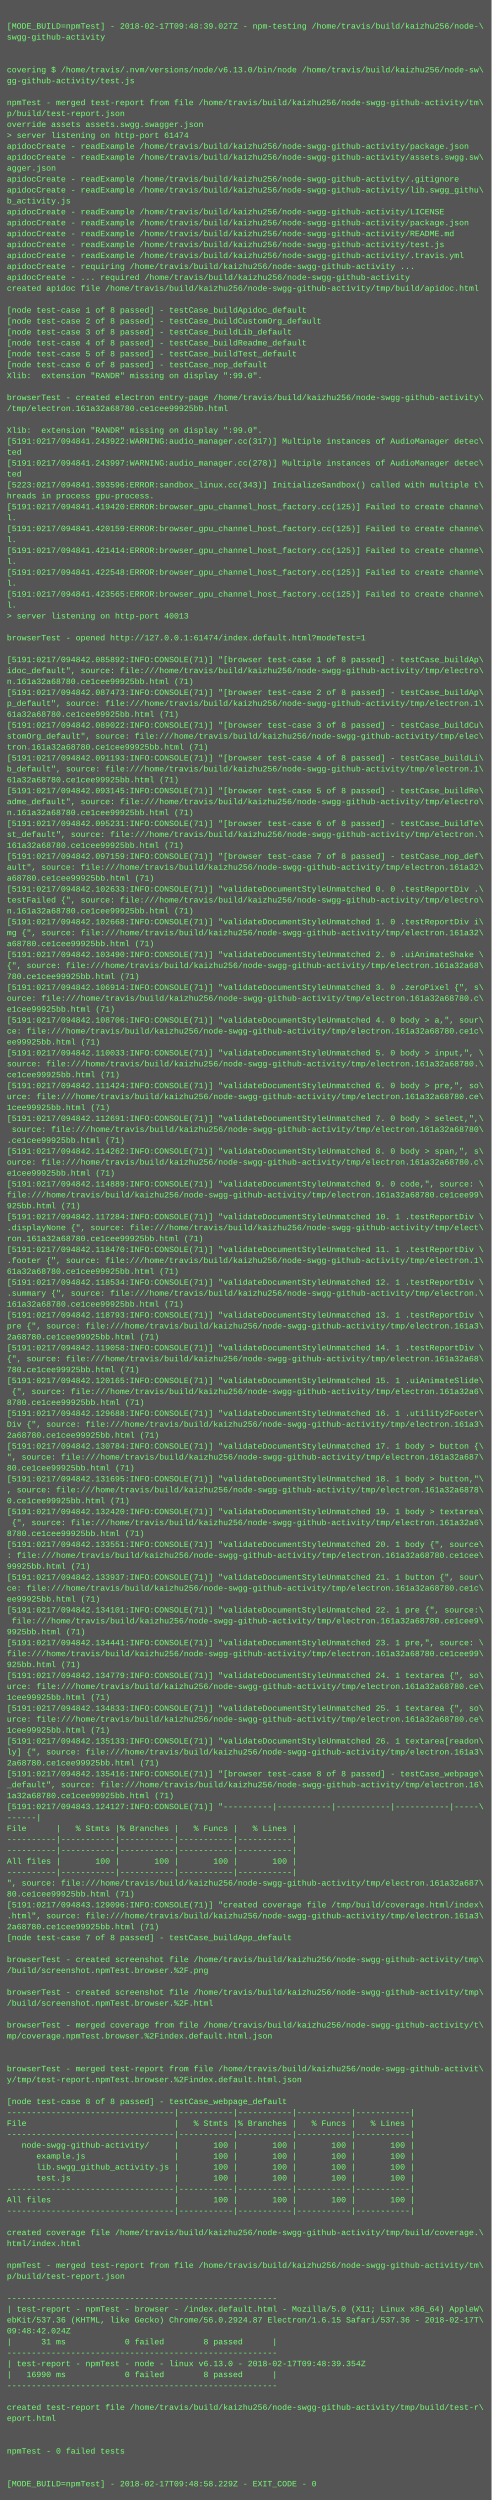
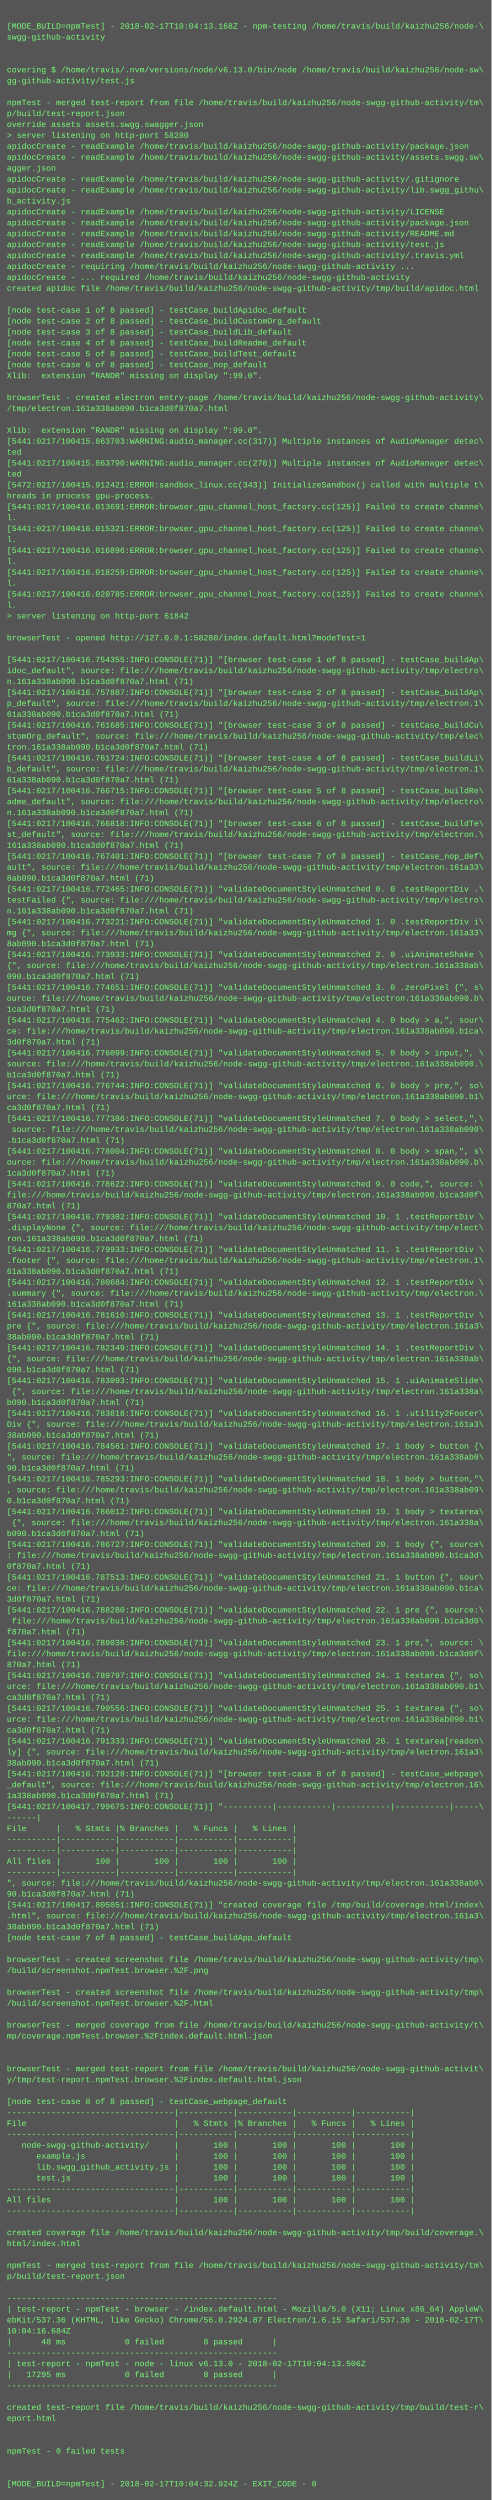
<svg xmlns="http://www.w3.org/2000/svg" height="3662" width="720">
  <rect height="3662" fill="#555" width="720" />
  <text fill="#7f7" font-family="Courier New" font-size="12" xml:space="preserve">
    <tspan x="10" y="26" />
-     <tspan x="10" y="42">[MODE_BUILD=npmTest] - 2018-02-17T09:48:39.027Z - npm-testing /home/travis/build/kaizhu256/node-\</tspan>
+     <tspan x="10" y="42">[MODE_BUILD=npmTest] - 2018-02-17T10:04:13.168Z - npm-testing /home/travis/build/kaizhu256/node-\</tspan>
    <tspan x="10" y="58">swgg-github-activity</tspan>
    <tspan x="10" y="74" />
    <tspan x="10" y="90" />
    <tspan x="10" y="106">covering $ /home/travis/.nvm/versions/node/v6.13.0/bin/node /home/travis/build/kaizhu256/node-sw\</tspan>
    <tspan x="10" y="122">gg-github-activity/test.js</tspan>
    <tspan x="10" y="138" />
    <tspan x="10" y="154">npmTest - merged test-report from file /home/travis/build/kaizhu256/node-swgg-github-activity/tm\</tspan>
    <tspan x="10" y="170">p/build/test-report.json</tspan>
    <tspan x="10" y="186">override assets assets.swgg.swagger.json</tspan>
-     <tspan x="10" y="202">&gt; server listening on http-port 61474</tspan>
+     <tspan x="10" y="202">&gt; server listening on http-port 58280</tspan>
    <tspan x="10" y="218">apidocCreate - readExample /home/travis/build/kaizhu256/node-swgg-github-activity/package.json</tspan>
    <tspan x="10" y="234">apidocCreate - readExample /home/travis/build/kaizhu256/node-swgg-github-activity/assets.swgg.sw\</tspan>
    <tspan x="10" y="250">agger.json</tspan>
    <tspan x="10" y="266">apidocCreate - readExample /home/travis/build/kaizhu256/node-swgg-github-activity/.gitignore</tspan>
    <tspan x="10" y="282">apidocCreate - readExample /home/travis/build/kaizhu256/node-swgg-github-activity/lib.swgg_githu\</tspan>
    <tspan x="10" y="298">b_activity.js</tspan>
    <tspan x="10" y="314">apidocCreate - readExample /home/travis/build/kaizhu256/node-swgg-github-activity/LICENSE</tspan>
    <tspan x="10" y="330">apidocCreate - readExample /home/travis/build/kaizhu256/node-swgg-github-activity/package.json</tspan>
    <tspan x="10" y="346">apidocCreate - readExample /home/travis/build/kaizhu256/node-swgg-github-activity/README.md</tspan>
    <tspan x="10" y="362">apidocCreate - readExample /home/travis/build/kaizhu256/node-swgg-github-activity/test.js</tspan>
    <tspan x="10" y="378">apidocCreate - readExample /home/travis/build/kaizhu256/node-swgg-github-activity/.travis.yml</tspan>
    <tspan x="10" y="394">apidocCreate - requiring /home/travis/build/kaizhu256/node-swgg-github-activity ...</tspan>
    <tspan x="10" y="410">apidocCreate - ... required /home/travis/build/kaizhu256/node-swgg-github-activity</tspan>
    <tspan x="10" y="426">created apidoc file /home/travis/build/kaizhu256/node-swgg-github-activity/tmp/build/apidoc.html</tspan>
    <tspan x="10" y="442" />
    <tspan x="10" y="458">[node test-case 1 of 8 passed] - testCase_buildApidoc_default</tspan>
    <tspan x="10" y="474">[node test-case 2 of 8 passed] - testCase_buildCustomOrg_default</tspan>
    <tspan x="10" y="490">[node test-case 3 of 8 passed] - testCase_buildLib_default</tspan>
    <tspan x="10" y="506">[node test-case 4 of 8 passed] - testCase_buildReadme_default</tspan>
    <tspan x="10" y="522">[node test-case 5 of 8 passed] - testCase_buildTest_default</tspan>
    <tspan x="10" y="538">[node test-case 6 of 8 passed] - testCase_nop_default</tspan>
    <tspan x="10" y="554">Xlib:  extension "RANDR" missing on display ":99.0".</tspan>
    <tspan x="10" y="570" />
    <tspan x="10" y="586">browserTest - created electron entry-page /home/travis/build/kaizhu256/node-swgg-github-activity\</tspan>
-     <tspan x="10" y="602">/tmp/electron.161a32a68780.ce1cee99925bb.html</tspan>
+     <tspan x="10" y="602">/tmp/electron.161a338ab090.b1ca3d0f870a7.html</tspan>
    <tspan x="10" y="618" />
    <tspan x="10" y="634">Xlib:  extension "RANDR" missing on display ":99.0".</tspan>
-     <tspan x="10" y="650">[5191:0217/094841.243922:WARNING:audio_manager.cc(317)] Multiple instances of AudioManager detec\</tspan>
+     <tspan x="10" y="650">[5441:0217/100415.863703:WARNING:audio_manager.cc(317)] Multiple instances of AudioManager detec\</tspan>
    <tspan x="10" y="666">ted</tspan>
-     <tspan x="10" y="682">[5191:0217/094841.243997:WARNING:audio_manager.cc(278)] Multiple instances of AudioManager detec\</tspan>
+     <tspan x="10" y="682">[5441:0217/100415.863790:WARNING:audio_manager.cc(278)] Multiple instances of AudioManager detec\</tspan>
    <tspan x="10" y="698">ted</tspan>
-     <tspan x="10" y="714">[5223:0217/094841.393596:ERROR:sandbox_linux.cc(343)] InitializeSandbox() called with multiple t\</tspan>
+     <tspan x="10" y="714">[5472:0217/100415.912421:ERROR:sandbox_linux.cc(343)] InitializeSandbox() called with multiple t\</tspan>
    <tspan x="10" y="730">hreads in process gpu-process. </tspan>
-     <tspan x="10" y="746">[5191:0217/094841.419420:ERROR:browser_gpu_channel_host_factory.cc(125)] Failed to create channe\</tspan>
+     <tspan x="10" y="746">[5441:0217/100416.013691:ERROR:browser_gpu_channel_host_factory.cc(125)] Failed to create channe\</tspan>
    <tspan x="10" y="762">l.</tspan>
-     <tspan x="10" y="778">[5191:0217/094841.420159:ERROR:browser_gpu_channel_host_factory.cc(125)] Failed to create channe\</tspan>
+     <tspan x="10" y="778">[5441:0217/100416.015321:ERROR:browser_gpu_channel_host_factory.cc(125)] Failed to create channe\</tspan>
    <tspan x="10" y="794">l.</tspan>
-     <tspan x="10" y="810">[5191:0217/094841.421414:ERROR:browser_gpu_channel_host_factory.cc(125)] Failed to create channe\</tspan>
+     <tspan x="10" y="810">[5441:0217/100416.016896:ERROR:browser_gpu_channel_host_factory.cc(125)] Failed to create channe\</tspan>
    <tspan x="10" y="826">l.</tspan>
-     <tspan x="10" y="842">[5191:0217/094841.422548:ERROR:browser_gpu_channel_host_factory.cc(125)] Failed to create channe\</tspan>
+     <tspan x="10" y="842">[5441:0217/100416.018259:ERROR:browser_gpu_channel_host_factory.cc(125)] Failed to create channe\</tspan>
    <tspan x="10" y="858">l.</tspan>
-     <tspan x="10" y="874">[5191:0217/094841.423565:ERROR:browser_gpu_channel_host_factory.cc(125)] Failed to create channe\</tspan>
+     <tspan x="10" y="874">[5441:0217/100416.020785:ERROR:browser_gpu_channel_host_factory.cc(125)] Failed to create channe\</tspan>
    <tspan x="10" y="890">l.</tspan>
-     <tspan x="10" y="906">&gt; server listening on http-port 40013</tspan>
+     <tspan x="10" y="906">&gt; server listening on http-port 61842</tspan>
    <tspan x="10" y="922" />
-     <tspan x="10" y="938">browserTest - opened http://127.0.0.1:61474/index.default.html?modeTest=1</tspan>
+     <tspan x="10" y="938">browserTest - opened http://127.0.0.1:58280/index.default.html?modeTest=1</tspan>
    <tspan x="10" y="954" />
-     <tspan x="10" y="970">[5191:0217/094842.085892:INFO:CONSOLE(71)] "[browser test-case 1 of 8 passed] - testCase_buildAp\</tspan>
+     <tspan x="10" y="970">[5441:0217/100416.754355:INFO:CONSOLE(71)] "[browser test-case 1 of 8 passed] - testCase_buildAp\</tspan>
    <tspan x="10" y="986">idoc_default", source: file:///home/travis/build/kaizhu256/node-swgg-github-activity/tmp/electro\</tspan>
-     <tspan x="10" y="1002">n.161a32a68780.ce1cee99925bb.html (71)</tspan>
-     <tspan x="10" y="1018">[5191:0217/094842.087473:INFO:CONSOLE(71)] "[browser test-case 2 of 8 passed] - testCase_buildAp\</tspan>
+     <tspan x="10" y="1002">n.161a338ab090.b1ca3d0f870a7.html (71)</tspan>
+     <tspan x="10" y="1018">[5441:0217/100416.757887:INFO:CONSOLE(71)] "[browser test-case 2 of 8 passed] - testCase_buildAp\</tspan>
    <tspan x="10" y="1034">p_default", source: file:///home/travis/build/kaizhu256/node-swgg-github-activity/tmp/electron.1\</tspan>
-     <tspan x="10" y="1050">61a32a68780.ce1cee99925bb.html (71)</tspan>
-     <tspan x="10" y="1066">[5191:0217/094842.089022:INFO:CONSOLE(71)] "[browser test-case 3 of 8 passed] - testCase_buildCu\</tspan>
+     <tspan x="10" y="1050">61a338ab090.b1ca3d0f870a7.html (71)</tspan>
+     <tspan x="10" y="1066">[5441:0217/100416.761685:INFO:CONSOLE(71)] "[browser test-case 3 of 8 passed] - testCase_buildCu\</tspan>
    <tspan x="10" y="1082">stomOrg_default", source: file:///home/travis/build/kaizhu256/node-swgg-github-activity/tmp/elec\</tspan>
-     <tspan x="10" y="1098">tron.161a32a68780.ce1cee99925bb.html (71)</tspan>
-     <tspan x="10" y="1114">[5191:0217/094842.091193:INFO:CONSOLE(71)] "[browser test-case 4 of 8 passed] - testCase_buildLi\</tspan>
+     <tspan x="10" y="1098">tron.161a338ab090.b1ca3d0f870a7.html (71)</tspan>
+     <tspan x="10" y="1114">[5441:0217/100416.761724:INFO:CONSOLE(71)] "[browser test-case 4 of 8 passed] - testCase_buildLi\</tspan>
    <tspan x="10" y="1130">b_default", source: file:///home/travis/build/kaizhu256/node-swgg-github-activity/tmp/electron.1\</tspan>
-     <tspan x="10" y="1146">61a32a68780.ce1cee99925bb.html (71)</tspan>
-     <tspan x="10" y="1162">[5191:0217/094842.093145:INFO:CONSOLE(71)] "[browser test-case 5 of 8 passed] - testCase_buildRe\</tspan>
+     <tspan x="10" y="1146">61a338ab090.b1ca3d0f870a7.html (71)</tspan>
+     <tspan x="10" y="1162">[5441:0217/100416.766715:INFO:CONSOLE(71)] "[browser test-case 5 of 8 passed] - testCase_buildRe\</tspan>
    <tspan x="10" y="1178">adme_default", source: file:///home/travis/build/kaizhu256/node-swgg-github-activity/tmp/electro\</tspan>
-     <tspan x="10" y="1194">n.161a32a68780.ce1cee99925bb.html (71)</tspan>
-     <tspan x="10" y="1210">[5191:0217/094842.095231:INFO:CONSOLE(71)] "[browser test-case 6 of 8 passed] - testCase_buildTe\</tspan>
+     <tspan x="10" y="1194">n.161a338ab090.b1ca3d0f870a7.html (71)</tspan>
+     <tspan x="10" y="1210">[5441:0217/100416.766818:INFO:CONSOLE(71)] "[browser test-case 6 of 8 passed] - testCase_buildTe\</tspan>
    <tspan x="10" y="1226">st_default", source: file:///home/travis/build/kaizhu256/node-swgg-github-activity/tmp/electron.\</tspan>
-     <tspan x="10" y="1242">161a32a68780.ce1cee99925bb.html (71)</tspan>
-     <tspan x="10" y="1258">[5191:0217/094842.097159:INFO:CONSOLE(71)] "[browser test-case 7 of 8 passed] - testCase_nop_def\</tspan>
-     <tspan x="10" y="1274">ault", source: file:///home/travis/build/kaizhu256/node-swgg-github-activity/tmp/electron.161a32\</tspan>
-     <tspan x="10" y="1290">a68780.ce1cee99925bb.html (71)</tspan>
-     <tspan x="10" y="1306">[5191:0217/094842.102633:INFO:CONSOLE(71)] "validateDocumentStyleUnmatched 0. 0 .testReportDiv .\</tspan>
+     <tspan x="10" y="1242">161a338ab090.b1ca3d0f870a7.html (71)</tspan>
+     <tspan x="10" y="1258">[5441:0217/100416.767401:INFO:CONSOLE(71)] "[browser test-case 7 of 8 passed] - testCase_nop_def\</tspan>
+     <tspan x="10" y="1274">ault", source: file:///home/travis/build/kaizhu256/node-swgg-github-activity/tmp/electron.161a33\</tspan>
+     <tspan x="10" y="1290">8ab090.b1ca3d0f870a7.html (71)</tspan>
+     <tspan x="10" y="1306">[5441:0217/100416.772465:INFO:CONSOLE(71)] "validateDocumentStyleUnmatched 0. 0 .testReportDiv .\</tspan>
    <tspan x="10" y="1322">testFailed {", source: file:///home/travis/build/kaizhu256/node-swgg-github-activity/tmp/electro\</tspan>
-     <tspan x="10" y="1338">n.161a32a68780.ce1cee99925bb.html (71)</tspan>
-     <tspan x="10" y="1354">[5191:0217/094842.102668:INFO:CONSOLE(71)] "validateDocumentStyleUnmatched 1. 0 .testReportDiv i\</tspan>
-     <tspan x="10" y="1370">mg {", source: file:///home/travis/build/kaizhu256/node-swgg-github-activity/tmp/electron.161a32\</tspan>
-     <tspan x="10" y="1386">a68780.ce1cee99925bb.html (71)</tspan>
-     <tspan x="10" y="1402">[5191:0217/094842.103490:INFO:CONSOLE(71)] "validateDocumentStyleUnmatched 2. 0 .uiAnimateShake \</tspan>
-     <tspan x="10" y="1418">{", source: file:///home/travis/build/kaizhu256/node-swgg-github-activity/tmp/electron.161a32a68\</tspan>
-     <tspan x="10" y="1434">780.ce1cee99925bb.html (71)</tspan>
-     <tspan x="10" y="1450">[5191:0217/094842.106914:INFO:CONSOLE(71)] "validateDocumentStyleUnmatched 3. 0 .zeroPixel {", s\</tspan>
-     <tspan x="10" y="1466">ource: file:///home/travis/build/kaizhu256/node-swgg-github-activity/tmp/electron.161a32a68780.c\</tspan>
-     <tspan x="10" y="1482">e1cee99925bb.html (71)</tspan>
-     <tspan x="10" y="1498">[5191:0217/094842.108706:INFO:CONSOLE(71)] "validateDocumentStyleUnmatched 4. 0 body &gt; a,", sour\</tspan>
-     <tspan x="10" y="1514">ce: file:///home/travis/build/kaizhu256/node-swgg-github-activity/tmp/electron.161a32a68780.ce1c\</tspan>
-     <tspan x="10" y="1530">ee99925bb.html (71)</tspan>
-     <tspan x="10" y="1546">[5191:0217/094842.110033:INFO:CONSOLE(71)] "validateDocumentStyleUnmatched 5. 0 body &gt; input,", \</tspan>
-     <tspan x="10" y="1562">source: file:///home/travis/build/kaizhu256/node-swgg-github-activity/tmp/electron.161a32a68780.\</tspan>
-     <tspan x="10" y="1578">ce1cee99925bb.html (71)</tspan>
-     <tspan x="10" y="1594">[5191:0217/094842.111424:INFO:CONSOLE(71)] "validateDocumentStyleUnmatched 6. 0 body &gt; pre,", so\</tspan>
-     <tspan x="10" y="1610">urce: file:///home/travis/build/kaizhu256/node-swgg-github-activity/tmp/electron.161a32a68780.ce\</tspan>
-     <tspan x="10" y="1626">1cee99925bb.html (71)</tspan>
-     <tspan x="10" y="1642">[5191:0217/094842.112691:INFO:CONSOLE(71)] "validateDocumentStyleUnmatched 7. 0 body &gt; select,",\</tspan>
-     <tspan x="10" y="1658"> source: file:///home/travis/build/kaizhu256/node-swgg-github-activity/tmp/electron.161a32a68780\</tspan>
-     <tspan x="10" y="1674">.ce1cee99925bb.html (71)</tspan>
-     <tspan x="10" y="1690">[5191:0217/094842.114262:INFO:CONSOLE(71)] "validateDocumentStyleUnmatched 8. 0 body &gt; span,", s\</tspan>
-     <tspan x="10" y="1706">ource: file:///home/travis/build/kaizhu256/node-swgg-github-activity/tmp/electron.161a32a68780.c\</tspan>
-     <tspan x="10" y="1722">e1cee99925bb.html (71)</tspan>
-     <tspan x="10" y="1738">[5191:0217/094842.114889:INFO:CONSOLE(71)] "validateDocumentStyleUnmatched 9. 0 code,", source: \</tspan>
-     <tspan x="10" y="1754">file:///home/travis/build/kaizhu256/node-swgg-github-activity/tmp/electron.161a32a68780.ce1cee99\</tspan>
-     <tspan x="10" y="1770">925bb.html (71)</tspan>
-     <tspan x="10" y="1786">[5191:0217/094842.117284:INFO:CONSOLE(71)] "validateDocumentStyleUnmatched 10. 1 .testReportDiv \</tspan>
+     <tspan x="10" y="1338">n.161a338ab090.b1ca3d0f870a7.html (71)</tspan>
+     <tspan x="10" y="1354">[5441:0217/100416.773221:INFO:CONSOLE(71)] "validateDocumentStyleUnmatched 1. 0 .testReportDiv i\</tspan>
+     <tspan x="10" y="1370">mg {", source: file:///home/travis/build/kaizhu256/node-swgg-github-activity/tmp/electron.161a33\</tspan>
+     <tspan x="10" y="1386">8ab090.b1ca3d0f870a7.html (71)</tspan>
+     <tspan x="10" y="1402">[5441:0217/100416.773933:INFO:CONSOLE(71)] "validateDocumentStyleUnmatched 2. 0 .uiAnimateShake \</tspan>
+     <tspan x="10" y="1418">{", source: file:///home/travis/build/kaizhu256/node-swgg-github-activity/tmp/electron.161a338ab\</tspan>
+     <tspan x="10" y="1434">090.b1ca3d0f870a7.html (71)</tspan>
+     <tspan x="10" y="1450">[5441:0217/100416.774651:INFO:CONSOLE(71)] "validateDocumentStyleUnmatched 3. 0 .zeroPixel {", s\</tspan>
+     <tspan x="10" y="1466">ource: file:///home/travis/build/kaizhu256/node-swgg-github-activity/tmp/electron.161a338ab090.b\</tspan>
+     <tspan x="10" y="1482">1ca3d0f870a7.html (71)</tspan>
+     <tspan x="10" y="1498">[5441:0217/100416.775462:INFO:CONSOLE(71)] "validateDocumentStyleUnmatched 4. 0 body &gt; a,", sour\</tspan>
+     <tspan x="10" y="1514">ce: file:///home/travis/build/kaizhu256/node-swgg-github-activity/tmp/electron.161a338ab090.b1ca\</tspan>
+     <tspan x="10" y="1530">3d0f870a7.html (71)</tspan>
+     <tspan x="10" y="1546">[5441:0217/100416.776099:INFO:CONSOLE(71)] "validateDocumentStyleUnmatched 5. 0 body &gt; input,", \</tspan>
+     <tspan x="10" y="1562">source: file:///home/travis/build/kaizhu256/node-swgg-github-activity/tmp/electron.161a338ab090.\</tspan>
+     <tspan x="10" y="1578">b1ca3d0f870a7.html (71)</tspan>
+     <tspan x="10" y="1594">[5441:0217/100416.776744:INFO:CONSOLE(71)] "validateDocumentStyleUnmatched 6. 0 body &gt; pre,", so\</tspan>
+     <tspan x="10" y="1610">urce: file:///home/travis/build/kaizhu256/node-swgg-github-activity/tmp/electron.161a338ab090.b1\</tspan>
+     <tspan x="10" y="1626">ca3d0f870a7.html (71)</tspan>
+     <tspan x="10" y="1642">[5441:0217/100416.777386:INFO:CONSOLE(71)] "validateDocumentStyleUnmatched 7. 0 body &gt; select,",\</tspan>
+     <tspan x="10" y="1658"> source: file:///home/travis/build/kaizhu256/node-swgg-github-activity/tmp/electron.161a338ab090\</tspan>
+     <tspan x="10" y="1674">.b1ca3d0f870a7.html (71)</tspan>
+     <tspan x="10" y="1690">[5441:0217/100416.778004:INFO:CONSOLE(71)] "validateDocumentStyleUnmatched 8. 0 body &gt; span,", s\</tspan>
+     <tspan x="10" y="1706">ource: file:///home/travis/build/kaizhu256/node-swgg-github-activity/tmp/electron.161a338ab090.b\</tspan>
+     <tspan x="10" y="1722">1ca3d0f870a7.html (71)</tspan>
+     <tspan x="10" y="1738">[5441:0217/100416.778622:INFO:CONSOLE(71)] "validateDocumentStyleUnmatched 9. 0 code,", source: \</tspan>
+     <tspan x="10" y="1754">file:///home/travis/build/kaizhu256/node-swgg-github-activity/tmp/electron.161a338ab090.b1ca3d0f\</tspan>
+     <tspan x="10" y="1770">870a7.html (71)</tspan>
+     <tspan x="10" y="1786">[5441:0217/100416.779302:INFO:CONSOLE(71)] "validateDocumentStyleUnmatched 10. 1 .testReportDiv \</tspan>
    <tspan x="10" y="1802">.displayNone {", source: file:///home/travis/build/kaizhu256/node-swgg-github-activity/tmp/elect\</tspan>
-     <tspan x="10" y="1818">ron.161a32a68780.ce1cee99925bb.html (71)</tspan>
-     <tspan x="10" y="1834">[5191:0217/094842.118470:INFO:CONSOLE(71)] "validateDocumentStyleUnmatched 11. 1 .testReportDiv \</tspan>
+     <tspan x="10" y="1818">ron.161a338ab090.b1ca3d0f870a7.html (71)</tspan>
+     <tspan x="10" y="1834">[5441:0217/100416.779933:INFO:CONSOLE(71)] "validateDocumentStyleUnmatched 11. 1 .testReportDiv \</tspan>
    <tspan x="10" y="1850">.footer {", source: file:///home/travis/build/kaizhu256/node-swgg-github-activity/tmp/electron.1\</tspan>
-     <tspan x="10" y="1866">61a32a68780.ce1cee99925bb.html (71)</tspan>
-     <tspan x="10" y="1882">[5191:0217/094842.118534:INFO:CONSOLE(71)] "validateDocumentStyleUnmatched 12. 1 .testReportDiv \</tspan>
+     <tspan x="10" y="1866">61a338ab090.b1ca3d0f870a7.html (71)</tspan>
+     <tspan x="10" y="1882">[5441:0217/100416.780684:INFO:CONSOLE(71)] "validateDocumentStyleUnmatched 12. 1 .testReportDiv \</tspan>
    <tspan x="10" y="1898">.summary {", source: file:///home/travis/build/kaizhu256/node-swgg-github-activity/tmp/electron.\</tspan>
-     <tspan x="10" y="1914">161a32a68780.ce1cee99925bb.html (71)</tspan>
-     <tspan x="10" y="1930">[5191:0217/094842.118793:INFO:CONSOLE(71)] "validateDocumentStyleUnmatched 13. 1 .testReportDiv \</tspan>
+     <tspan x="10" y="1914">161a338ab090.b1ca3d0f870a7.html (71)</tspan>
+     <tspan x="10" y="1930">[5441:0217/100416.781610:INFO:CONSOLE(71)] "validateDocumentStyleUnmatched 13. 1 .testReportDiv \</tspan>
    <tspan x="10" y="1946">pre {", source: file:///home/travis/build/kaizhu256/node-swgg-github-activity/tmp/electron.161a3\</tspan>
-     <tspan x="10" y="1962">2a68780.ce1cee99925bb.html (71)</tspan>
-     <tspan x="10" y="1978">[5191:0217/094842.119058:INFO:CONSOLE(71)] "validateDocumentStyleUnmatched 14. 1 .testReportDiv \</tspan>
-     <tspan x="10" y="1994">{", source: file:///home/travis/build/kaizhu256/node-swgg-github-activity/tmp/electron.161a32a68\</tspan>
-     <tspan x="10" y="2010">780.ce1cee99925bb.html (71)</tspan>
-     <tspan x="10" y="2026">[5191:0217/094842.120165:INFO:CONSOLE(71)] "validateDocumentStyleUnmatched 15. 1 .uiAnimateSlide\</tspan>
-     <tspan x="10" y="2042"> {", source: file:///home/travis/build/kaizhu256/node-swgg-github-activity/tmp/electron.161a32a6\</tspan>
-     <tspan x="10" y="2058">8780.ce1cee99925bb.html (71)</tspan>
-     <tspan x="10" y="2074">[5191:0217/094842.129688:INFO:CONSOLE(71)] "validateDocumentStyleUnmatched 16. 1 .utility2Footer\</tspan>
+     <tspan x="10" y="1962">38ab090.b1ca3d0f870a7.html (71)</tspan>
+     <tspan x="10" y="1978">[5441:0217/100416.782349:INFO:CONSOLE(71)] "validateDocumentStyleUnmatched 14. 1 .testReportDiv \</tspan>
+     <tspan x="10" y="1994">{", source: file:///home/travis/build/kaizhu256/node-swgg-github-activity/tmp/electron.161a338ab\</tspan>
+     <tspan x="10" y="2010">090.b1ca3d0f870a7.html (71)</tspan>
+     <tspan x="10" y="2026">[5441:0217/100416.783093:INFO:CONSOLE(71)] "validateDocumentStyleUnmatched 15. 1 .uiAnimateSlide\</tspan>
+     <tspan x="10" y="2042"> {", source: file:///home/travis/build/kaizhu256/node-swgg-github-activity/tmp/electron.161a338a\</tspan>
+     <tspan x="10" y="2058">b090.b1ca3d0f870a7.html (71)</tspan>
+     <tspan x="10" y="2074">[5441:0217/100416.783818:INFO:CONSOLE(71)] "validateDocumentStyleUnmatched 16. 1 .utility2Footer\</tspan>
    <tspan x="10" y="2090">Div {", source: file:///home/travis/build/kaizhu256/node-swgg-github-activity/tmp/electron.161a3\</tspan>
-     <tspan x="10" y="2106">2a68780.ce1cee99925bb.html (71)</tspan>
-     <tspan x="10" y="2122">[5191:0217/094842.130784:INFO:CONSOLE(71)] "validateDocumentStyleUnmatched 17. 1 body &gt; button {\</tspan>
-     <tspan x="10" y="2138">", source: file:///home/travis/build/kaizhu256/node-swgg-github-activity/tmp/electron.161a32a687\</tspan>
-     <tspan x="10" y="2154">80.ce1cee99925bb.html (71)</tspan>
-     <tspan x="10" y="2170">[5191:0217/094842.131695:INFO:CONSOLE(71)] "validateDocumentStyleUnmatched 18. 1 body &gt; button,"\</tspan>
-     <tspan x="10" y="2186">, source: file:///home/travis/build/kaizhu256/node-swgg-github-activity/tmp/electron.161a32a6878\</tspan>
-     <tspan x="10" y="2202">0.ce1cee99925bb.html (71)</tspan>
-     <tspan x="10" y="2218">[5191:0217/094842.132420:INFO:CONSOLE(71)] "validateDocumentStyleUnmatched 19. 1 body &gt; textarea\</tspan>
-     <tspan x="10" y="2234"> {", source: file:///home/travis/build/kaizhu256/node-swgg-github-activity/tmp/electron.161a32a6\</tspan>
-     <tspan x="10" y="2250">8780.ce1cee99925bb.html (71)</tspan>
-     <tspan x="10" y="2266">[5191:0217/094842.133551:INFO:CONSOLE(71)] "validateDocumentStyleUnmatched 20. 1 body {", source\</tspan>
-     <tspan x="10" y="2282">: file:///home/travis/build/kaizhu256/node-swgg-github-activity/tmp/electron.161a32a68780.ce1cee\</tspan>
-     <tspan x="10" y="2298">99925bb.html (71)</tspan>
-     <tspan x="10" y="2314">[5191:0217/094842.133937:INFO:CONSOLE(71)] "validateDocumentStyleUnmatched 21. 1 button {", sour\</tspan>
-     <tspan x="10" y="2330">ce: file:///home/travis/build/kaizhu256/node-swgg-github-activity/tmp/electron.161a32a68780.ce1c\</tspan>
-     <tspan x="10" y="2346">ee99925bb.html (71)</tspan>
-     <tspan x="10" y="2362">[5191:0217/094842.134101:INFO:CONSOLE(71)] "validateDocumentStyleUnmatched 22. 1 pre {", source:\</tspan>
-     <tspan x="10" y="2378"> file:///home/travis/build/kaizhu256/node-swgg-github-activity/tmp/electron.161a32a68780.ce1cee9\</tspan>
-     <tspan x="10" y="2394">9925bb.html (71)</tspan>
-     <tspan x="10" y="2410">[5191:0217/094842.134441:INFO:CONSOLE(71)] "validateDocumentStyleUnmatched 23. 1 pre,", source: \</tspan>
-     <tspan x="10" y="2426">file:///home/travis/build/kaizhu256/node-swgg-github-activity/tmp/electron.161a32a68780.ce1cee99\</tspan>
-     <tspan x="10" y="2442">925bb.html (71)</tspan>
-     <tspan x="10" y="2458">[5191:0217/094842.134779:INFO:CONSOLE(71)] "validateDocumentStyleUnmatched 24. 1 textarea {", so\</tspan>
-     <tspan x="10" y="2474">urce: file:///home/travis/build/kaizhu256/node-swgg-github-activity/tmp/electron.161a32a68780.ce\</tspan>
-     <tspan x="10" y="2490">1cee99925bb.html (71)</tspan>
-     <tspan x="10" y="2506">[5191:0217/094842.134833:INFO:CONSOLE(71)] "validateDocumentStyleUnmatched 25. 1 textarea {", so\</tspan>
-     <tspan x="10" y="2522">urce: file:///home/travis/build/kaizhu256/node-swgg-github-activity/tmp/electron.161a32a68780.ce\</tspan>
-     <tspan x="10" y="2538">1cee99925bb.html (71)</tspan>
-     <tspan x="10" y="2554">[5191:0217/094842.135133:INFO:CONSOLE(71)] "validateDocumentStyleUnmatched 26. 1 textarea[readon\</tspan>
+     <tspan x="10" y="2106">38ab090.b1ca3d0f870a7.html (71)</tspan>
+     <tspan x="10" y="2122">[5441:0217/100416.784561:INFO:CONSOLE(71)] "validateDocumentStyleUnmatched 17. 1 body &gt; button {\</tspan>
+     <tspan x="10" y="2138">", source: file:///home/travis/build/kaizhu256/node-swgg-github-activity/tmp/electron.161a338ab0\</tspan>
+     <tspan x="10" y="2154">90.b1ca3d0f870a7.html (71)</tspan>
+     <tspan x="10" y="2170">[5441:0217/100416.785293:INFO:CONSOLE(71)] "validateDocumentStyleUnmatched 18. 1 body &gt; button,"\</tspan>
+     <tspan x="10" y="2186">, source: file:///home/travis/build/kaizhu256/node-swgg-github-activity/tmp/electron.161a338ab09\</tspan>
+     <tspan x="10" y="2202">0.b1ca3d0f870a7.html (71)</tspan>
+     <tspan x="10" y="2218">[5441:0217/100416.786012:INFO:CONSOLE(71)] "validateDocumentStyleUnmatched 19. 1 body &gt; textarea\</tspan>
+     <tspan x="10" y="2234"> {", source: file:///home/travis/build/kaizhu256/node-swgg-github-activity/tmp/electron.161a338a\</tspan>
+     <tspan x="10" y="2250">b090.b1ca3d0f870a7.html (71)</tspan>
+     <tspan x="10" y="2266">[5441:0217/100416.786727:INFO:CONSOLE(71)] "validateDocumentStyleUnmatched 20. 1 body {", source\</tspan>
+     <tspan x="10" y="2282">: file:///home/travis/build/kaizhu256/node-swgg-github-activity/tmp/electron.161a338ab090.b1ca3d\</tspan>
+     <tspan x="10" y="2298">0f870a7.html (71)</tspan>
+     <tspan x="10" y="2314">[5441:0217/100416.787513:INFO:CONSOLE(71)] "validateDocumentStyleUnmatched 21. 1 button {", sour\</tspan>
+     <tspan x="10" y="2330">ce: file:///home/travis/build/kaizhu256/node-swgg-github-activity/tmp/electron.161a338ab090.b1ca\</tspan>
+     <tspan x="10" y="2346">3d0f870a7.html (71)</tspan>
+     <tspan x="10" y="2362">[5441:0217/100416.788280:INFO:CONSOLE(71)] "validateDocumentStyleUnmatched 22. 1 pre {", source:\</tspan>
+     <tspan x="10" y="2378"> file:///home/travis/build/kaizhu256/node-swgg-github-activity/tmp/electron.161a338ab090.b1ca3d0\</tspan>
+     <tspan x="10" y="2394">f870a7.html (71)</tspan>
+     <tspan x="10" y="2410">[5441:0217/100416.789036:INFO:CONSOLE(71)] "validateDocumentStyleUnmatched 23. 1 pre,", source: \</tspan>
+     <tspan x="10" y="2426">file:///home/travis/build/kaizhu256/node-swgg-github-activity/tmp/electron.161a338ab090.b1ca3d0f\</tspan>
+     <tspan x="10" y="2442">870a7.html (71)</tspan>
+     <tspan x="10" y="2458">[5441:0217/100416.789797:INFO:CONSOLE(71)] "validateDocumentStyleUnmatched 24. 1 textarea {", so\</tspan>
+     <tspan x="10" y="2474">urce: file:///home/travis/build/kaizhu256/node-swgg-github-activity/tmp/electron.161a338ab090.b1\</tspan>
+     <tspan x="10" y="2490">ca3d0f870a7.html (71)</tspan>
+     <tspan x="10" y="2506">[5441:0217/100416.790556:INFO:CONSOLE(71)] "validateDocumentStyleUnmatched 25. 1 textarea {", so\</tspan>
+     <tspan x="10" y="2522">urce: file:///home/travis/build/kaizhu256/node-swgg-github-activity/tmp/electron.161a338ab090.b1\</tspan>
+     <tspan x="10" y="2538">ca3d0f870a7.html (71)</tspan>
+     <tspan x="10" y="2554">[5441:0217/100416.791333:INFO:CONSOLE(71)] "validateDocumentStyleUnmatched 26. 1 textarea[readon\</tspan>
    <tspan x="10" y="2570">ly] {", source: file:///home/travis/build/kaizhu256/node-swgg-github-activity/tmp/electron.161a3\</tspan>
-     <tspan x="10" y="2586">2a68780.ce1cee99925bb.html (71)</tspan>
-     <tspan x="10" y="2602">[5191:0217/094842.135416:INFO:CONSOLE(71)] "[browser test-case 8 of 8 passed] - testCase_webpage\</tspan>
+     <tspan x="10" y="2586">38ab090.b1ca3d0f870a7.html (71)</tspan>
+     <tspan x="10" y="2602">[5441:0217/100416.792128:INFO:CONSOLE(71)] "[browser test-case 8 of 8 passed] - testCase_webpage\</tspan>
    <tspan x="10" y="2618">_default", source: file:///home/travis/build/kaizhu256/node-swgg-github-activity/tmp/electron.16\</tspan>
-     <tspan x="10" y="2634">1a32a68780.ce1cee99925bb.html (71)</tspan>
-     <tspan x="10" y="2650">[5191:0217/094843.124127:INFO:CONSOLE(71)] "----------|-----------|-----------|-----------|-----\</tspan>
+     <tspan x="10" y="2634">1a338ab090.b1ca3d0f870a7.html (71)</tspan>
+     <tspan x="10" y="2650">[5441:0217/100417.799675:INFO:CONSOLE(71)] "----------|-----------|-----------|-----------|-----\</tspan>
    <tspan x="10" y="2666">------|</tspan>
    <tspan x="10" y="2682">File      |   % Stmts |% Branches |   % Funcs |   % Lines |</tspan>
    <tspan x="10" y="2698">----------|-----------|-----------|-----------|-----------|</tspan>
    <tspan x="10" y="2714">----------|-----------|-----------|-----------|-----------|</tspan>
    <tspan x="10" y="2730">All files |       100 |       100 |       100 |       100 |</tspan>
    <tspan x="10" y="2746">----------|-----------|-----------|-----------|-----------|</tspan>
-     <tspan x="10" y="2762">", source: file:///home/travis/build/kaizhu256/node-swgg-github-activity/tmp/electron.161a32a687\</tspan>
-     <tspan x="10" y="2778">80.ce1cee99925bb.html (71)</tspan>
-     <tspan x="10" y="2794">[5191:0217/094843.129096:INFO:CONSOLE(71)] "created coverage file /tmp/build/coverage.html/index\</tspan>
+     <tspan x="10" y="2762">", source: file:///home/travis/build/kaizhu256/node-swgg-github-activity/tmp/electron.161a338ab0\</tspan>
+     <tspan x="10" y="2778">90.b1ca3d0f870a7.html (71)</tspan>
+     <tspan x="10" y="2794">[5441:0217/100417.805051:INFO:CONSOLE(71)] "created coverage file /tmp/build/coverage.html/index\</tspan>
    <tspan x="10" y="2810">.html", source: file:///home/travis/build/kaizhu256/node-swgg-github-activity/tmp/electron.161a3\</tspan>
-     <tspan x="10" y="2826">2a68780.ce1cee99925bb.html (71)</tspan>
+     <tspan x="10" y="2826">38ab090.b1ca3d0f870a7.html (71)</tspan>
    <tspan x="10" y="2842">[node test-case 7 of 8 passed] - testCase_buildApp_default</tspan>
    <tspan x="10" y="2858" />
    <tspan x="10" y="2874">browserTest - created screenshot file /home/travis/build/kaizhu256/node-swgg-github-activity/tmp\</tspan>
    <tspan x="10" y="2890">/build/screenshot.npmTest.browser.%2F.png</tspan>
    <tspan x="10" y="2906" />
    <tspan x="10" y="2922">browserTest - created screenshot file /home/travis/build/kaizhu256/node-swgg-github-activity/tmp\</tspan>
    <tspan x="10" y="2938">/build/screenshot.npmTest.browser.%2F.html</tspan>
    <tspan x="10" y="2954" />
    <tspan x="10" y="2970">browserTest - merged coverage from file /home/travis/build/kaizhu256/node-swgg-github-activity/t\</tspan>
    <tspan x="10" y="2986">mp/coverage.npmTest.browser.%2Findex.default.html.json</tspan>
    <tspan x="10" y="3002" />
    <tspan x="10" y="3018" />
    <tspan x="10" y="3034">browserTest - merged test-report from file /home/travis/build/kaizhu256/node-swgg-github-activit\</tspan>
    <tspan x="10" y="3050">y/tmp/test-report.npmTest.browser.%2Findex.default.html.json</tspan>
    <tspan x="10" y="3066" />
    <tspan x="10" y="3082">[node test-case 8 of 8 passed] - testCase_webpage_default</tspan>
    <tspan x="10" y="3098">----------------------------------|-----------|-----------|-----------|-----------|</tspan>
    <tspan x="10" y="3114">File                              |   % Stmts |% Branches |   % Funcs |   % Lines |</tspan>
    <tspan x="10" y="3130">----------------------------------|-----------|-----------|-----------|-----------|</tspan>
    <tspan x="10" y="3146">   node-swgg-github-activity/     |       100 |       100 |       100 |       100 |</tspan>
    <tspan x="10" y="3162">      example.js                  |       100 |       100 |       100 |       100 |</tspan>
    <tspan x="10" y="3178">      lib.swgg_github_activity.js |       100 |       100 |       100 |       100 |</tspan>
    <tspan x="10" y="3194">      test.js                     |       100 |       100 |       100 |       100 |</tspan>
    <tspan x="10" y="3210">----------------------------------|-----------|-----------|-----------|-----------|</tspan>
    <tspan x="10" y="3226">All files                         |       100 |       100 |       100 |       100 |</tspan>
    <tspan x="10" y="3242">----------------------------------|-----------|-----------|-----------|-----------|</tspan>
    <tspan x="10" y="3258" />
    <tspan x="10" y="3274">created coverage file /home/travis/build/kaizhu256/node-swgg-github-activity/tmp/build/coverage.\</tspan>
    <tspan x="10" y="3290">html/index.html</tspan>
    <tspan x="10" y="3306" />
    <tspan x="10" y="3322">npmTest - merged test-report from file /home/travis/build/kaizhu256/node-swgg-github-activity/tm\</tspan>
    <tspan x="10" y="3338">p/build/test-report.json</tspan>
    <tspan x="10" y="3354" />
    <tspan x="10" y="3370">-------------------------------------------------------</tspan>
    <tspan x="10" y="3386">| test-report - npmTest - browser - /index.default.html - Mozilla/5.0 (X11; Linux x86_64) AppleW\</tspan>
    <tspan x="10" y="3402">ebKit/537.36 (KHTML, like Gecko) Chrome/56.0.2924.87 Electron/1.6.15 Safari/537.36 - 2018-02-17T\</tspan>
-     <tspan x="10" y="3418">09:48:42.024Z</tspan>
-     <tspan x="10" y="3434">|      31 ms            0 failed        8 passed      |</tspan>
+     <tspan x="10" y="3418">10:04:16.684Z</tspan>
+     <tspan x="10" y="3434">|      48 ms            0 failed        8 passed      |</tspan>
    <tspan x="10" y="3450">-------------------------------------------------------</tspan>
-     <tspan x="10" y="3466">| test-report - npmTest - node - linux v6.13.0 - 2018-02-17T09:48:39.354Z</tspan>
-     <tspan x="10" y="3482">|   16990 ms            0 failed        8 passed      |</tspan>
+     <tspan x="10" y="3466">| test-report - npmTest - node - linux v6.13.0 - 2018-02-17T10:04:13.506Z</tspan>
+     <tspan x="10" y="3482">|   17295 ms            0 failed        8 passed      |</tspan>
    <tspan x="10" y="3498">-------------------------------------------------------</tspan>
    <tspan x="10" y="3514" />
    <tspan x="10" y="3530">created test-report file /home/travis/build/kaizhu256/node-swgg-github-activity/tmp/build/test-r\</tspan>
    <tspan x="10" y="3546">eport.html</tspan>
    <tspan x="10" y="3562" />
    <tspan x="10" y="3578" />
    <tspan x="10" y="3594">npmTest - 0 failed tests</tspan>
    <tspan x="10" y="3610" />
    <tspan x="10" y="3626" />
-     <tspan x="10" y="3642">[MODE_BUILD=npmTest] - 2018-02-17T09:48:58.229Z - EXIT_CODE - 0</tspan>
+     <tspan x="10" y="3642">[MODE_BUILD=npmTest] - 2018-02-17T10:04:32.924Z - EXIT_CODE - 0</tspan>
  </text>
</svg>
